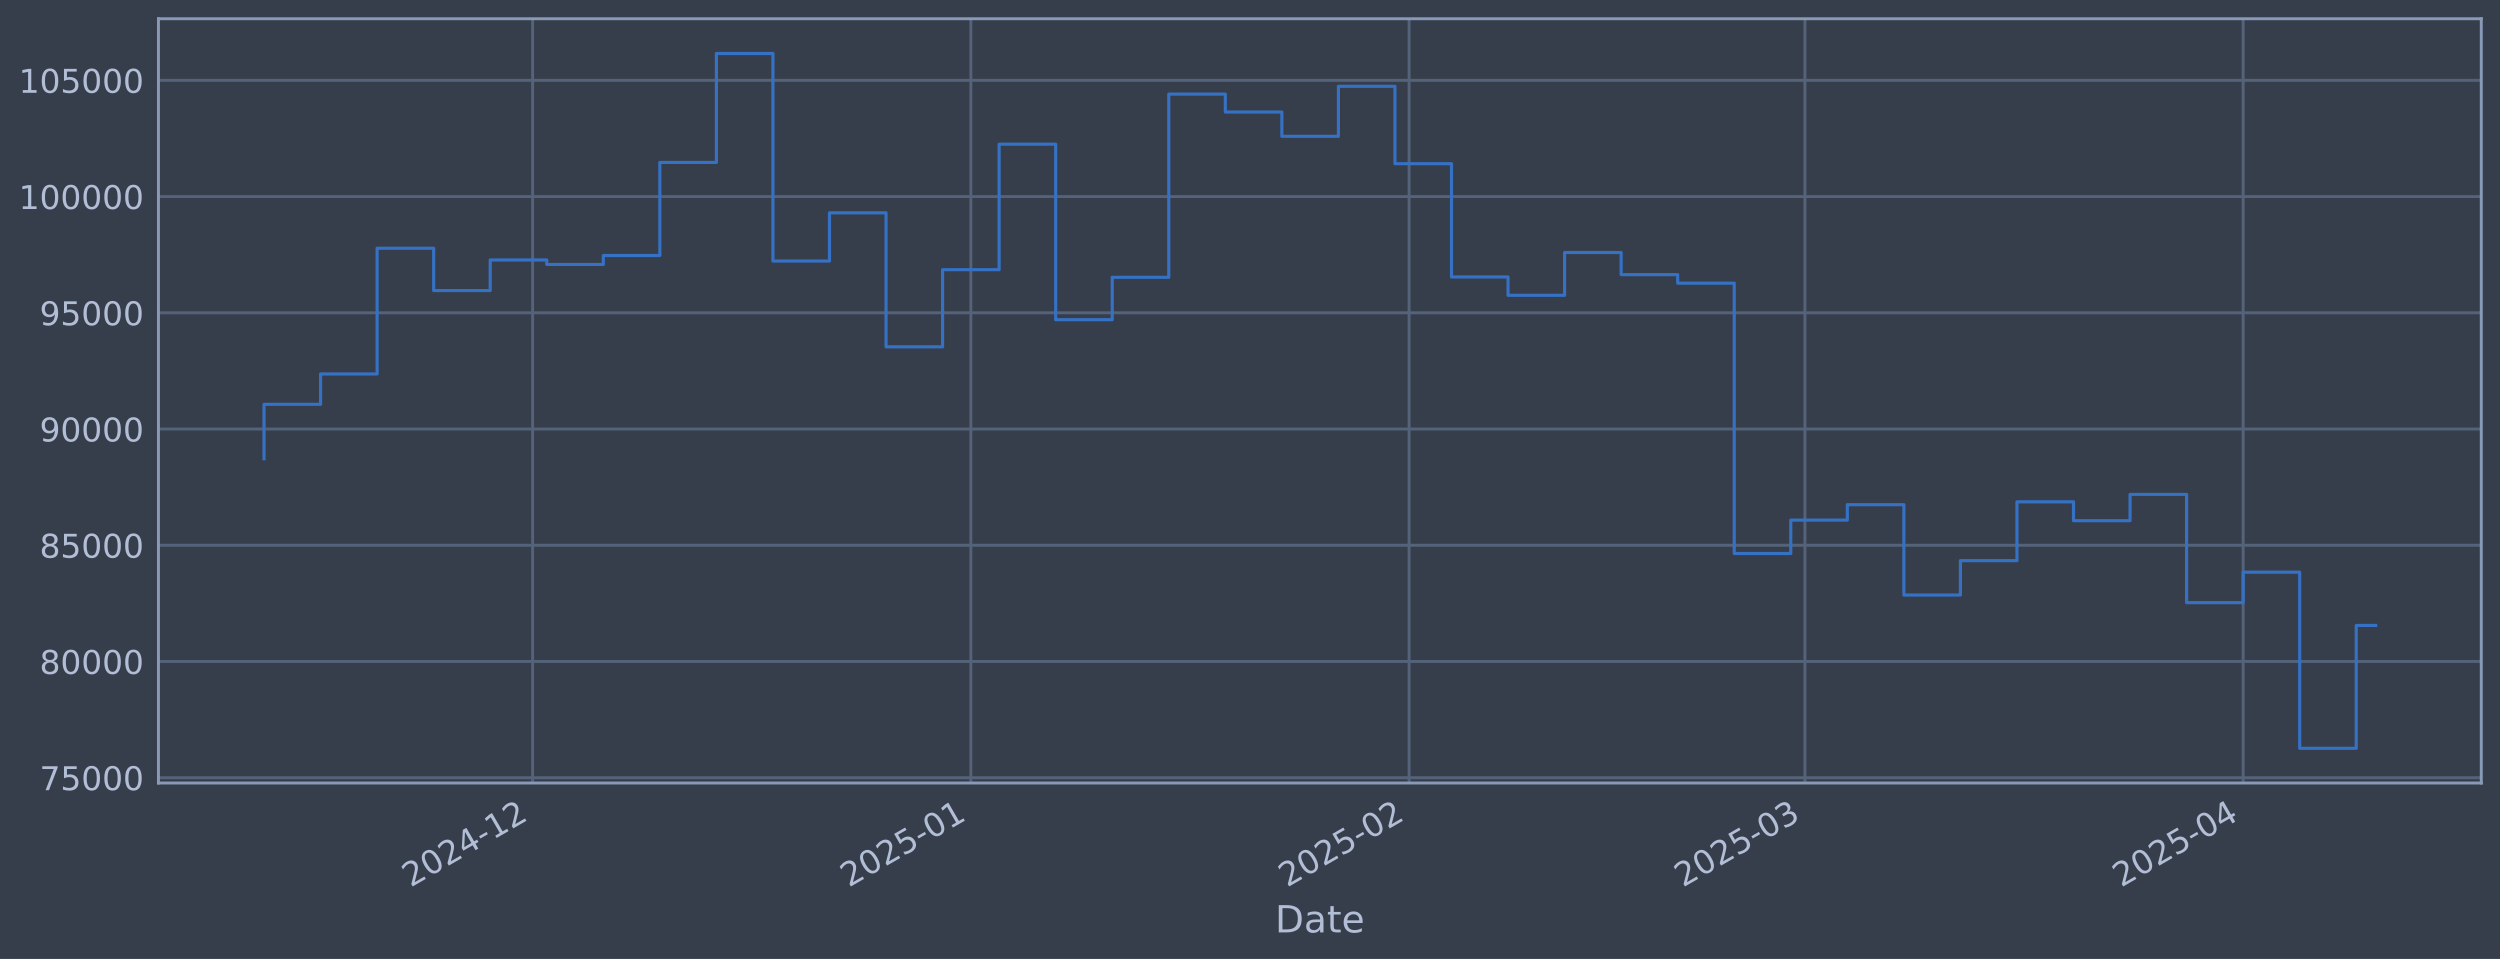
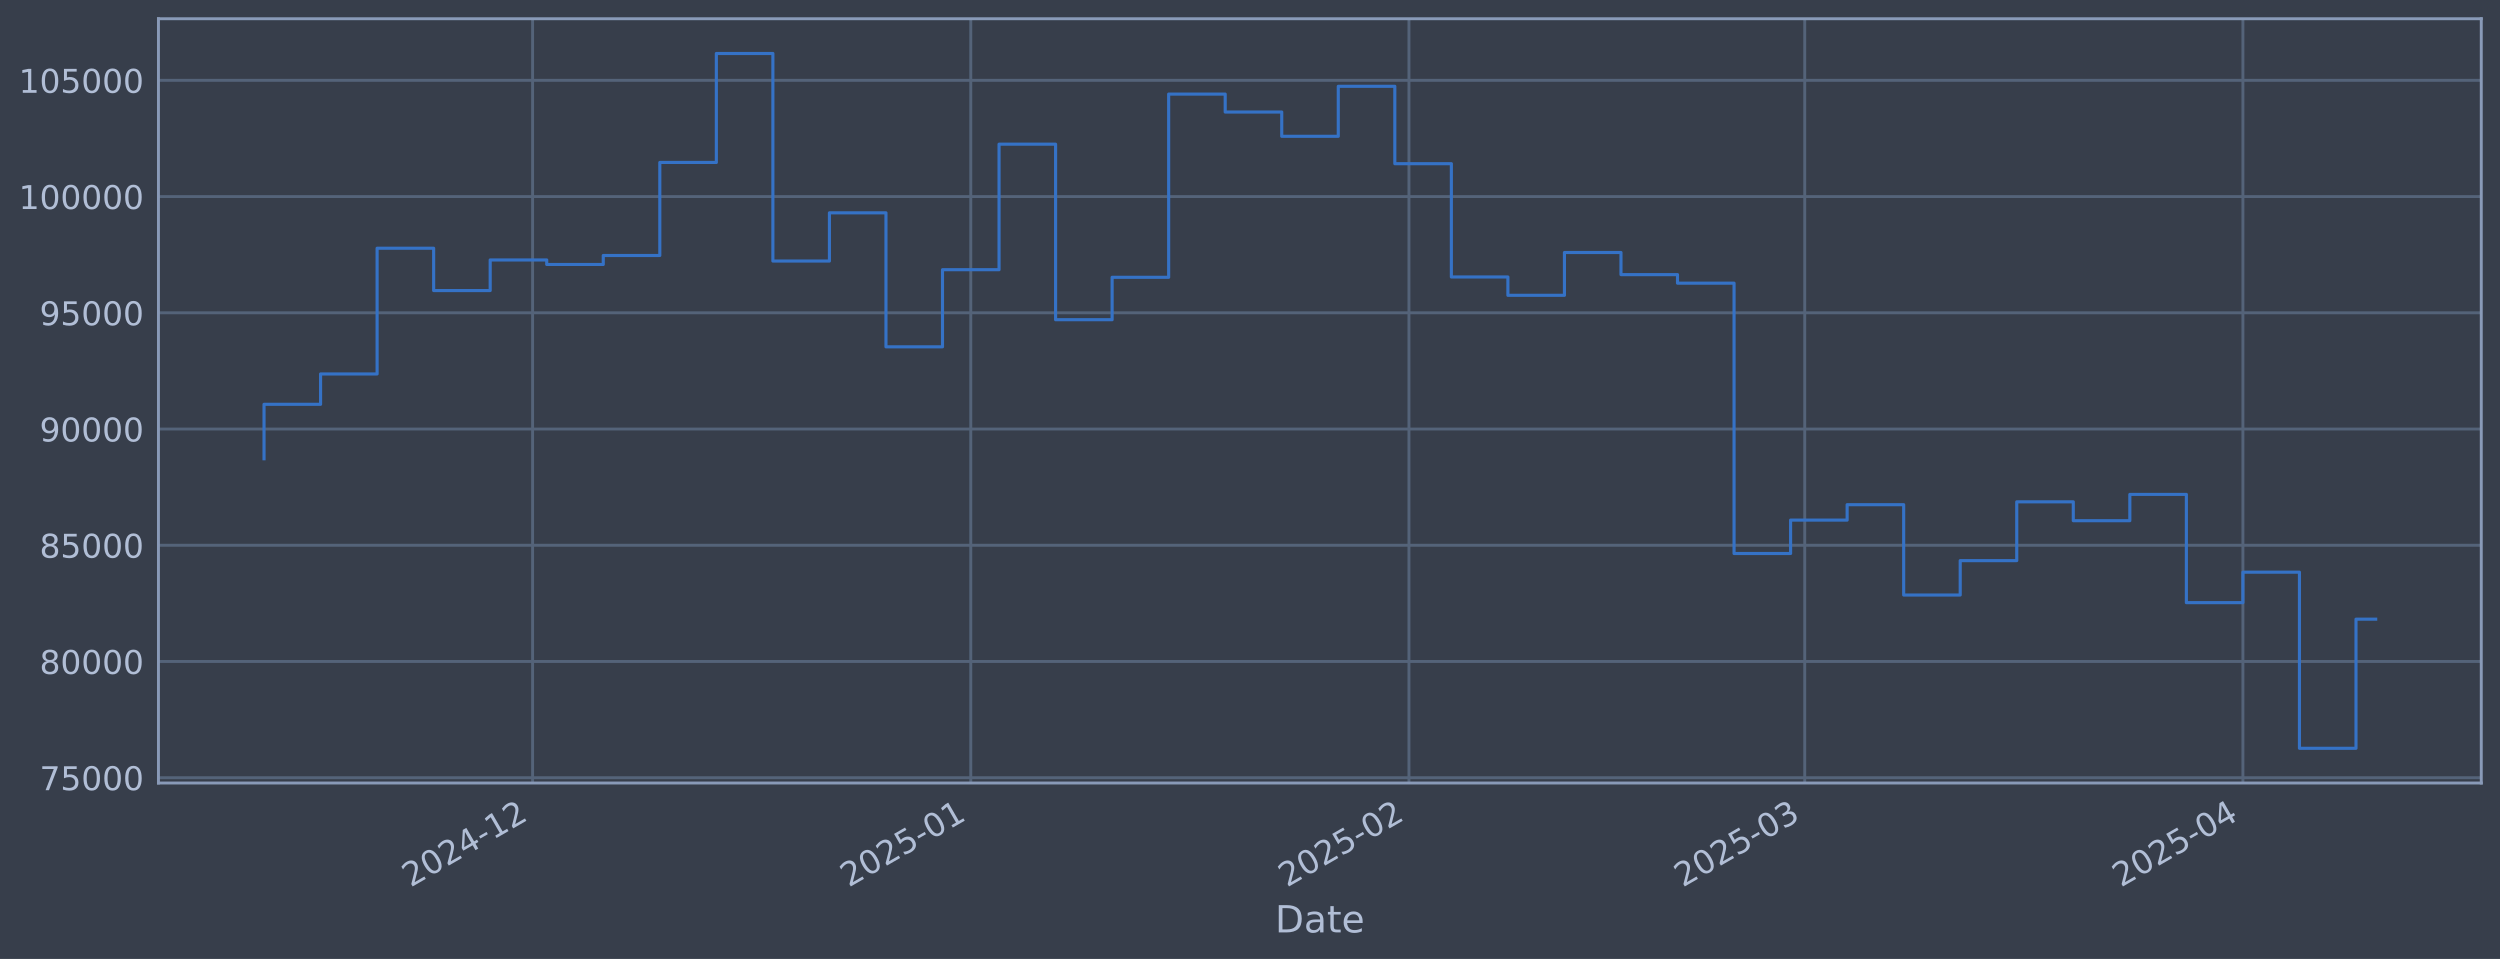
<svg xmlns="http://www.w3.org/2000/svg" xmlns:xlink="http://www.w3.org/1999/xlink" width="960.9pt" height="368.58pt" viewBox="0 0 960.9 368.58" version="1.1">
  <defs>
    <style type="text/css">*{stroke-linejoin: round; stroke-linecap: butt}</style>
  </defs>
  <g id="figure_1">
    <g id="patch_1">
      <path d="M 0 368.58  L 960.9 368.58  L 960.9 0  L 0 0  z " style="fill: #373e4b" />
    </g>
    <g id="axes_1">
      <g id="patch_2">
        <path d="M 60.901 300.96  L 953.701 300.96  L 953.701 7.2  L 60.901 7.2  z " style="fill: #373e4b" />
      </g>
      <g id="matplotlib.axis_1">
        <g id="xtick_1">
          <g id="line2d_1">
-             <path d="M 204.719 300.96  L 204.719 7.2  " clip-path="url(#pe56ba0c1a2)" style="fill: none; stroke: #546379; stroke-width: 1.12; stroke-linecap: square" />
+             <path d="M 204.707 300.96  L 204.707 7.2  " clip-path="url(#p3862eaf26a)" style="fill: none; stroke: #546379; stroke-width: 1.12; stroke-linecap: square" />
          </g>
          <g id="line2d_2" />
          <g id="text_1">
-             <g style="fill: #b1bed6" transform="translate(157.8161 341.1745) rotate(-30) scale(0.126 -0.126)">
+             <g style="fill: #b1bed6" transform="translate(157.8036 341.1745) rotate(-30) scale(0.126 -0.126)">
              <defs>
                <path id="DejaVuSans-32" d="M 1228 531  L 3431 531  L 3431 0  L 469 0  L 469 531  Q 828 903 1448 1529  Q 2069 2156 2228 2338  Q 2531 2678 2651 2914  Q 2772 3150 2772 3378  Q 2772 3750 2511 3984  Q 2250 4219 1831 4219  Q 1534 4219 1204 4116  Q 875 4013 500 3803  L 500 4441  Q 881 4594 1212 4672  Q 1544 4750 1819 4750  Q 2544 4750 2975 4387  Q 3406 4025 3406 3419  Q 3406 3131 3298 2873  Q 3191 2616 2906 2266  Q 2828 2175 2409 1742  Q 1991 1309 1228 531  z " transform="scale(0.015625)" />
                <path id="DejaVuSans-30" d="M 2034 4250  Q 1547 4250 1301 3770  Q 1056 3291 1056 2328  Q 1056 1369 1301 889  Q 1547 409 2034 409  Q 2525 409 2770 889  Q 3016 1369 3016 2328  Q 3016 3291 2770 3770  Q 2525 4250 2034 4250  z M 2034 4750  Q 2819 4750 3233 4129  Q 3647 3509 3647 2328  Q 3647 1150 3233 529  Q 2819 -91 2034 -91  Q 1250 -91 836 529  Q 422 1150 422 2328  Q 422 3509 836 4129  Q 1250 4750 2034 4750  z " transform="scale(0.015625)" />
                <path id="DejaVuSans-34" d="M 2419 4116  L 825 1625  L 2419 1625  L 2419 4116  z M 2253 4666  L 3047 4666  L 3047 1625  L 3713 1625  L 3713 1100  L 3047 1100  L 3047 0  L 2419 0  L 2419 1100  L 313 1100  L 313 1709  L 2253 4666  z " transform="scale(0.015625)" />
                <path id="DejaVuSans-2d" d="M 313 2009  L 1997 2009  L 1997 1497  L 313 1497  L 313 2009  z " transform="scale(0.015625)" />
                <path id="DejaVuSans-31" d="M 794 531  L 1825 531  L 1825 4091  L 703 3866  L 703 4441  L 1819 4666  L 2450 4666  L 2450 531  L 3481 531  L 3481 0  L 794 0  L 794 531  z " transform="scale(0.015625)" />
              </defs>
              <use xlink:href="#DejaVuSans-32" />
              <use xlink:href="#DejaVuSans-30" transform="translate(63.62305 0)" />
              <use xlink:href="#DejaVuSans-32" transform="translate(127.2461 0)" />
              <use xlink:href="#DejaVuSans-34" transform="translate(190.8691 0)" />
              <use xlink:href="#DejaVuSans-2d" transform="translate(254.4922 0)" />
              <use xlink:href="#DejaVuSans-31" transform="translate(290.5762 0)" />
              <use xlink:href="#DejaVuSans-32" transform="translate(354.1992 0)" />
            </g>
          </g>
        </g>
        <g id="xtick_2">
          <g id="line2d_3">
-             <path d="M 373.159 300.96  L 373.159 7.2  " clip-path="url(#pe56ba0c1a2)" style="fill: none; stroke: #546379; stroke-width: 1.12; stroke-linecap: square" />
+             <path d="M 373.126 300.96  L 373.126 7.2  " clip-path="url(#p3862eaf26a)" style="fill: none; stroke: #546379; stroke-width: 1.12; stroke-linecap: square" />
          </g>
          <g id="line2d_4" />
          <g id="text_2">
-             <g style="fill: #b1bed6" transform="translate(326.2554 341.1745) rotate(-30) scale(0.126 -0.126)">
+             <g style="fill: #b1bed6" transform="translate(326.2226 341.1745) rotate(-30) scale(0.126 -0.126)">
              <defs>
                <path id="DejaVuSans-35" d="M 691 4666  L 3169 4666  L 3169 4134  L 1269 4134  L 1269 2991  Q 1406 3038 1543 3061  Q 1681 3084 1819 3084  Q 2600 3084 3056 2656  Q 3513 2228 3513 1497  Q 3513 744 3044 326  Q 2575 -91 1722 -91  Q 1428 -91 1123 -41  Q 819 9 494 109  L 494 744  Q 775 591 1075 516  Q 1375 441 1709 441  Q 2250 441 2565 725  Q 2881 1009 2881 1497  Q 2881 1984 2565 2268  Q 2250 2553 1709 2553  Q 1456 2553 1204 2497  Q 953 2441 691 2322  L 691 4666  z " transform="scale(0.015625)" />
              </defs>
              <use xlink:href="#DejaVuSans-32" />
              <use xlink:href="#DejaVuSans-30" transform="translate(63.62305 0)" />
              <use xlink:href="#DejaVuSans-32" transform="translate(127.2461 0)" />
              <use xlink:href="#DejaVuSans-35" transform="translate(190.8691 0)" />
              <use xlink:href="#DejaVuSans-2d" transform="translate(254.4922 0)" />
              <use xlink:href="#DejaVuSans-30" transform="translate(290.5762 0)" />
              <use xlink:href="#DejaVuSans-31" transform="translate(354.1992 0)" />
            </g>
          </g>
        </g>
        <g id="xtick_3">
          <g id="line2d_5">
-             <path d="M 541.598 300.96  L 541.598 7.2  " clip-path="url(#pe56ba0c1a2)" style="fill: none; stroke: #546379; stroke-width: 1.12; stroke-linecap: square" />
+             <path d="M 541.545 300.96  L 541.545 7.2  " clip-path="url(#p3862eaf26a)" style="fill: none; stroke: #546379; stroke-width: 1.12; stroke-linecap: square" />
          </g>
          <g id="line2d_6" />
          <g id="text_3">
-             <g style="fill: #b1bed6" transform="translate(494.6947 341.1745) rotate(-30) scale(0.126 -0.126)">
+             <g style="fill: #b1bed6" transform="translate(494.6417 341.1745) rotate(-30) scale(0.126 -0.126)">
              <use xlink:href="#DejaVuSans-32" />
              <use xlink:href="#DejaVuSans-30" transform="translate(63.62305 0)" />
              <use xlink:href="#DejaVuSans-32" transform="translate(127.2461 0)" />
              <use xlink:href="#DejaVuSans-35" transform="translate(190.8691 0)" />
              <use xlink:href="#DejaVuSans-2d" transform="translate(254.4922 0)" />
              <use xlink:href="#DejaVuSans-30" transform="translate(290.5762 0)" />
              <use xlink:href="#DejaVuSans-32" transform="translate(354.1992 0)" />
            </g>
          </g>
        </g>
        <g id="xtick_4">
          <g id="line2d_7">
-             <path d="M 693.737 300.96  L 693.737 7.2  " clip-path="url(#pe56ba0c1a2)" style="fill: none; stroke: #546379; stroke-width: 1.12; stroke-linecap: square" />
+             <path d="M 693.665 300.96  L 693.665 7.2  " clip-path="url(#p3862eaf26a)" style="fill: none; stroke: #546379; stroke-width: 1.12; stroke-linecap: square" />
          </g>
          <g id="line2d_8" />
          <g id="text_4">
-             <g style="fill: #b1bed6" transform="translate(646.8335 341.1745) rotate(-30) scale(0.126 -0.126)">
+             <g style="fill: #b1bed6" transform="translate(646.7621 341.1745) rotate(-30) scale(0.126 -0.126)">
              <defs>
                <path id="DejaVuSans-33" d="M 2597 2516  Q 3050 2419 3304 2112  Q 3559 1806 3559 1356  Q 3559 666 3084 287  Q 2609 -91 1734 -91  Q 1441 -91 1130 -33  Q 819 25 488 141  L 488 750  Q 750 597 1062 519  Q 1375 441 1716 441  Q 2309 441 2620 675  Q 2931 909 2931 1356  Q 2931 1769 2642 2001  Q 2353 2234 1838 2234  L 1294 2234  L 1294 2753  L 1863 2753  Q 2328 2753 2575 2939  Q 2822 3125 2822 3475  Q 2822 3834 2567 4026  Q 2313 4219 1838 4219  Q 1578 4219 1281 4162  Q 984 4106 628 3988  L 628 4550  Q 988 4650 1302 4700  Q 1616 4750 1894 4750  Q 2613 4750 3031 4423  Q 3450 4097 3450 3541  Q 3450 3153 3228 2886  Q 3006 2619 2597 2516  z " transform="scale(0.015625)" />
              </defs>
              <use xlink:href="#DejaVuSans-32" />
              <use xlink:href="#DejaVuSans-30" transform="translate(63.62305 0)" />
              <use xlink:href="#DejaVuSans-32" transform="translate(127.2461 0)" />
              <use xlink:href="#DejaVuSans-35" transform="translate(190.8691 0)" />
              <use xlink:href="#DejaVuSans-2d" transform="translate(254.4922 0)" />
              <use xlink:href="#DejaVuSans-30" transform="translate(290.5762 0)" />
              <use xlink:href="#DejaVuSans-33" transform="translate(354.1992 0)" />
            </g>
          </g>
        </g>
        <g id="xtick_5">
          <g id="line2d_9">
-             <path d="M 862.176 300.96  L 862.176 7.2  " clip-path="url(#pe56ba0c1a2)" style="fill: none; stroke: #546379; stroke-width: 1.12; stroke-linecap: square" />
+             <path d="M 862.084 300.96  L 862.084 7.2  " clip-path="url(#p3862eaf26a)" style="fill: none; stroke: #546379; stroke-width: 1.12; stroke-linecap: square" />
          </g>
          <g id="line2d_10" />
          <g id="text_5">
-             <g style="fill: #b1bed6" transform="translate(815.2728 341.1745) rotate(-30) scale(0.126 -0.126)">
+             <g style="fill: #b1bed6" transform="translate(815.1811 341.1745) rotate(-30) scale(0.126 -0.126)">
              <use xlink:href="#DejaVuSans-32" />
              <use xlink:href="#DejaVuSans-30" transform="translate(63.62305 0)" />
              <use xlink:href="#DejaVuSans-32" transform="translate(127.2461 0)" />
              <use xlink:href="#DejaVuSans-35" transform="translate(190.8691 0)" />
              <use xlink:href="#DejaVuSans-2d" transform="translate(254.4922 0)" />
              <use xlink:href="#DejaVuSans-30" transform="translate(290.5762 0)" />
              <use xlink:href="#DejaVuSans-34" transform="translate(354.1992 0)" />
            </g>
          </g>
        </g>
        <g id="text_6">
          <g style="fill: #b1bed6" transform="translate(490.0914 358.3856) scale(0.144 -0.144)">
            <defs>
              <path id="DejaVuSans-44" d="M 1259 4147  L 1259 519  L 2022 519  Q 2988 519 3436 956  Q 3884 1394 3884 2338  Q 3884 3275 3436 3711  Q 2988 4147 2022 4147  L 1259 4147  z M 628 4666  L 1925 4666  Q 3281 4666 3915 4102  Q 4550 3538 4550 2338  Q 4550 1131 3912 565  Q 3275 0 1925 0  L 628 0  L 628 4666  z " transform="scale(0.015625)" />
              <path id="DejaVuSans-61" d="M 2194 1759  Q 1497 1759 1228 1600  Q 959 1441 959 1056  Q 959 750 1161 570  Q 1363 391 1709 391  Q 2188 391 2477 730  Q 2766 1069 2766 1631  L 2766 1759  L 2194 1759  z M 3341 1997  L 3341 0  L 2766 0  L 2766 531  Q 2569 213 2275 61  Q 1981 -91 1556 -91  Q 1019 -91 701 211  Q 384 513 384 1019  Q 384 1609 779 1909  Q 1175 2209 1959 2209  L 2766 2209  L 2766 2266  Q 2766 2663 2505 2880  Q 2244 3097 1772 3097  Q 1472 3097 1187 3025  Q 903 2953 641 2809  L 641 3341  Q 956 3463 1253 3523  Q 1550 3584 1831 3584  Q 2591 3584 2966 3190  Q 3341 2797 3341 1997  z " transform="scale(0.015625)" />
              <path id="DejaVuSans-74" d="M 1172 4494  L 1172 3500  L 2356 3500  L 2356 3053  L 1172 3053  L 1172 1153  Q 1172 725 1289 603  Q 1406 481 1766 481  L 2356 481  L 2356 0  L 1766 0  Q 1100 0 847 248  Q 594 497 594 1153  L 594 3053  L 172 3053  L 172 3500  L 594 3500  L 594 4494  L 1172 4494  z " transform="scale(0.015625)" />
              <path id="DejaVuSans-65" d="M 3597 1894  L 3597 1613  L 953 1613  Q 991 1019 1311 708  Q 1631 397 2203 397  Q 2534 397 2845 478  Q 3156 559 3463 722  L 3463 178  Q 3153 47 2828 -22  Q 2503 -91 2169 -91  Q 1331 -91 842 396  Q 353 884 353 1716  Q 353 2575 817 3079  Q 1281 3584 2069 3584  Q 2775 3584 3186 3129  Q 3597 2675 3597 1894  z M 3022 2063  Q 3016 2534 2758 2815  Q 2500 3097 2075 3097  Q 1594 3097 1305 2825  Q 1016 2553 972 2059  L 3022 2063  z " transform="scale(0.015625)" />
            </defs>
            <use xlink:href="#DejaVuSans-44" />
            <use xlink:href="#DejaVuSans-61" transform="translate(77.00195 0)" />
            <use xlink:href="#DejaVuSans-74" transform="translate(138.2812 0)" />
            <use xlink:href="#DejaVuSans-65" transform="translate(177.4902 0)" />
          </g>
        </g>
      </g>
      <g id="matplotlib.axis_2">
        <g id="ytick_1">
          <g id="line2d_11">
-             <path d="M 60.901 298.924  L 953.701 298.924  " clip-path="url(#pe56ba0c1a2)" style="fill: none; stroke: #546379; stroke-width: 1.12; stroke-linecap: square" />
+             <path d="M 60.901 298.924  L 953.701 298.924  " clip-path="url(#p3862eaf26a)" style="fill: none; stroke: #546379; stroke-width: 1.12; stroke-linecap: square" />
          </g>
          <g id="line2d_12" />
          <g id="text_7">
            <g style="fill: #b1bed6" transform="translate(15.21675 303.7108) scale(0.126 -0.126)">
              <defs>
                <path id="DejaVuSans-37" d="M 525 4666  L 3525 4666  L 3525 4397  L 1831 0  L 1172 0  L 2766 4134  L 525 4134  L 525 4666  z " transform="scale(0.015625)" />
              </defs>
              <use xlink:href="#DejaVuSans-37" />
              <use xlink:href="#DejaVuSans-35" transform="translate(63.62305 0)" />
              <use xlink:href="#DejaVuSans-30" transform="translate(127.2461 0)" />
              <use xlink:href="#DejaVuSans-30" transform="translate(190.8691 0)" />
              <use xlink:href="#DejaVuSans-30" transform="translate(254.4922 0)" />
            </g>
          </g>
        </g>
        <g id="ytick_2">
          <g id="line2d_13">
-             <path d="M 60.901 254.25  L 953.701 254.25  " clip-path="url(#pe56ba0c1a2)" style="fill: none; stroke: #546379; stroke-width: 1.12; stroke-linecap: square" />
+             <path d="M 60.901 254.25  L 953.701 254.25  " clip-path="url(#p3862eaf26a)" style="fill: none; stroke: #546379; stroke-width: 1.12; stroke-linecap: square" />
          </g>
          <g id="line2d_14" />
          <g id="text_8">
            <g style="fill: #b1bed6" transform="translate(15.21675 259.037) scale(0.126 -0.126)">
              <defs>
                <path id="DejaVuSans-38" d="M 2034 2216  Q 1584 2216 1326 1975  Q 1069 1734 1069 1313  Q 1069 891 1326 650  Q 1584 409 2034 409  Q 2484 409 2743 651  Q 3003 894 3003 1313  Q 3003 1734 2745 1975  Q 2488 2216 2034 2216  z M 1403 2484  Q 997 2584 770 2862  Q 544 3141 544 3541  Q 544 4100 942 4425  Q 1341 4750 2034 4750  Q 2731 4750 3128 4425  Q 3525 4100 3525 3541  Q 3525 3141 3298 2862  Q 3072 2584 2669 2484  Q 3125 2378 3379 2068  Q 3634 1759 3634 1313  Q 3634 634 3220 271  Q 2806 -91 2034 -91  Q 1263 -91 848 271  Q 434 634 434 1313  Q 434 1759 690 2068  Q 947 2378 1403 2484  z M 1172 3481  Q 1172 3119 1398 2916  Q 1625 2713 2034 2713  Q 2441 2713 2670 2916  Q 2900 3119 2900 3481  Q 2900 3844 2670 4047  Q 2441 4250 2034 4250  Q 1625 4250 1398 4047  Q 1172 3844 1172 3481  z " transform="scale(0.015625)" />
              </defs>
              <use xlink:href="#DejaVuSans-38" />
              <use xlink:href="#DejaVuSans-30" transform="translate(63.62305 0)" />
              <use xlink:href="#DejaVuSans-30" transform="translate(127.2461 0)" />
              <use xlink:href="#DejaVuSans-30" transform="translate(190.8691 0)" />
              <use xlink:href="#DejaVuSans-30" transform="translate(254.4922 0)" />
            </g>
          </g>
        </g>
        <g id="ytick_3">
          <g id="line2d_15">
-             <path d="M 60.901 209.576  L 953.701 209.576  " clip-path="url(#pe56ba0c1a2)" style="fill: none; stroke: #546379; stroke-width: 1.12; stroke-linecap: square" />
+             <path d="M 60.901 209.576  L 953.701 209.576  " clip-path="url(#p3862eaf26a)" style="fill: none; stroke: #546379; stroke-width: 1.12; stroke-linecap: square" />
          </g>
          <g id="line2d_16" />
          <g id="text_9">
            <g style="fill: #b1bed6" transform="translate(15.21675 214.3633) scale(0.126 -0.126)">
              <use xlink:href="#DejaVuSans-38" />
              <use xlink:href="#DejaVuSans-35" transform="translate(63.62305 0)" />
              <use xlink:href="#DejaVuSans-30" transform="translate(127.2461 0)" />
              <use xlink:href="#DejaVuSans-30" transform="translate(190.8691 0)" />
              <use xlink:href="#DejaVuSans-30" transform="translate(254.4922 0)" />
            </g>
          </g>
        </g>
        <g id="ytick_4">
          <g id="line2d_17">
-             <path d="M 60.901 164.903  L 953.701 164.903  " clip-path="url(#pe56ba0c1a2)" style="fill: none; stroke: #546379; stroke-width: 1.12; stroke-linecap: square" />
+             <path d="M 60.901 164.903  L 953.701 164.903  " clip-path="url(#p3862eaf26a)" style="fill: none; stroke: #546379; stroke-width: 1.12; stroke-linecap: square" />
          </g>
          <g id="line2d_18" />
          <g id="text_10">
            <g style="fill: #b1bed6" transform="translate(15.21675 169.6896) scale(0.126 -0.126)">
              <defs>
                <path id="DejaVuSans-39" d="M 703 97  L 703 672  Q 941 559 1184 500  Q 1428 441 1663 441  Q 2288 441 2617 861  Q 2947 1281 2994 2138  Q 2813 1869 2534 1725  Q 2256 1581 1919 1581  Q 1219 1581 811 2004  Q 403 2428 403 3163  Q 403 3881 828 4315  Q 1253 4750 1959 4750  Q 2769 4750 3195 4129  Q 3622 3509 3622 2328  Q 3622 1225 3098 567  Q 2575 -91 1691 -91  Q 1453 -91 1209 -44  Q 966 3 703 97  z M 1959 2075  Q 2384 2075 2632 2365  Q 2881 2656 2881 3163  Q 2881 3666 2632 3958  Q 2384 4250 1959 4250  Q 1534 4250 1286 3958  Q 1038 3666 1038 3163  Q 1038 2656 1286 2365  Q 1534 2075 1959 2075  z " transform="scale(0.015625)" />
              </defs>
              <use xlink:href="#DejaVuSans-39" />
              <use xlink:href="#DejaVuSans-30" transform="translate(63.62305 0)" />
              <use xlink:href="#DejaVuSans-30" transform="translate(127.2461 0)" />
              <use xlink:href="#DejaVuSans-30" transform="translate(190.8691 0)" />
              <use xlink:href="#DejaVuSans-30" transform="translate(254.4922 0)" />
            </g>
          </g>
        </g>
        <g id="ytick_5">
          <g id="line2d_19">
-             <path d="M 60.901 120.229  L 953.701 120.229  " clip-path="url(#pe56ba0c1a2)" style="fill: none; stroke: #546379; stroke-width: 1.12; stroke-linecap: square" />
+             <path d="M 60.901 120.229  L 953.701 120.229  " clip-path="url(#p3862eaf26a)" style="fill: none; stroke: #546379; stroke-width: 1.12; stroke-linecap: square" />
          </g>
          <g id="line2d_20" />
          <g id="text_11">
            <g style="fill: #b1bed6" transform="translate(15.21675 125.0159) scale(0.126 -0.126)">
              <use xlink:href="#DejaVuSans-39" />
              <use xlink:href="#DejaVuSans-35" transform="translate(63.62305 0)" />
              <use xlink:href="#DejaVuSans-30" transform="translate(127.2461 0)" />
              <use xlink:href="#DejaVuSans-30" transform="translate(190.8691 0)" />
              <use xlink:href="#DejaVuSans-30" transform="translate(254.4922 0)" />
            </g>
          </g>
        </g>
        <g id="ytick_6">
          <g id="line2d_21">
-             <path d="M 60.901 75.555  L 953.701 75.555  " clip-path="url(#pe56ba0c1a2)" style="fill: none; stroke: #546379; stroke-width: 1.12; stroke-linecap: square" />
+             <path d="M 60.901 75.555  L 953.701 75.555  " clip-path="url(#p3862eaf26a)" style="fill: none; stroke: #546379; stroke-width: 1.12; stroke-linecap: square" />
          </g>
          <g id="line2d_22" />
          <g id="text_12">
            <g style="fill: #b1bed6" transform="translate(7.2 80.34213) scale(0.126 -0.126)">
              <use xlink:href="#DejaVuSans-31" />
              <use xlink:href="#DejaVuSans-30" transform="translate(63.62305 0)" />
              <use xlink:href="#DejaVuSans-30" transform="translate(127.2461 0)" />
              <use xlink:href="#DejaVuSans-30" transform="translate(190.8691 0)" />
              <use xlink:href="#DejaVuSans-30" transform="translate(254.4922 0)" />
              <use xlink:href="#DejaVuSans-30" transform="translate(318.1152 0)" />
            </g>
          </g>
        </g>
        <g id="ytick_7">
          <g id="line2d_23">
-             <path d="M 60.901 30.881  L 953.701 30.881  " clip-path="url(#pe56ba0c1a2)" style="fill: none; stroke: #546379; stroke-width: 1.12; stroke-linecap: square" />
+             <path d="M 60.901 30.881  L 953.701 30.881  " clip-path="url(#p3862eaf26a)" style="fill: none; stroke: #546379; stroke-width: 1.12; stroke-linecap: square" />
          </g>
          <g id="line2d_24" />
          <g id="text_13">
            <g style="fill: #b1bed6" transform="translate(7.2 35.6684) scale(0.126 -0.126)">
              <use xlink:href="#DejaVuSans-31" />
              <use xlink:href="#DejaVuSans-30" transform="translate(63.62305 0)" />
              <use xlink:href="#DejaVuSans-35" transform="translate(127.2461 0)" />
              <use xlink:href="#DejaVuSans-30" transform="translate(190.8691 0)" />
              <use xlink:href="#DejaVuSans-30" transform="translate(254.4922 0)" />
              <use xlink:href="#DejaVuSans-30" transform="translate(318.1152 0)" />
            </g>
          </g>
        </g>
      </g>
      <g id="line2d_25">
-         <path d="M 101.482 176.341  L 101.482 155.403  L 123.216 155.403  L 123.216 143.732  L 144.951 143.732  L 144.951 95.418  L 166.685 95.418  L 166.685 111.678  L 188.419 111.678  L 188.419 99.915  L 210.153 99.915  L 210.153 101.649  L 231.887 101.649  L 231.887 98.2  L 253.621 98.2  L 253.621 62.443  L 275.355 62.443  L 275.355 20.553  L 297.089 20.553  L 297.089 100.335  L 318.823 100.335  L 318.823 81.808  L 340.557 81.808  L 340.557 133.306  L 362.292 133.306  L 362.292 103.667  L 384.026 103.667  L 384.026 55.422  L 405.76 55.422  L 405.76 122.885  L 427.494 122.885  L 427.494 106.584  L 449.228 106.584  L 449.228 36.163  L 470.962 36.163  L 470.962 43.059  L 492.696 43.059  L 492.696 52.391  L 514.43 52.391  L 514.43 33.169  L 536.164 33.169  L 536.164 62.915  L 557.899 62.915  L 557.899 106.463  L 579.633 106.463  L 579.633 113.51  L 601.367 113.51  L 601.367 97.056  L 623.101 97.056  L 623.101 105.551  L 644.835 105.551  L 644.835 108.839  L 666.569 108.839  L 666.569 212.74  L 688.303 212.74  L 688.303 199.911  L 710.037 199.911  L 710.037 193.981  L 731.771 193.981  L 731.771 228.703  L 753.506 228.703  L 753.506 215.477  L 775.24 215.477  L 775.24 192.89  L 796.974 192.89  L 796.974 200.132  L 818.708 200.132  L 818.708 190.029  L 840.442 190.029  L 840.442 231.635  L 862.176 231.635  L 862.176 219.923  L 883.91 219.923  L 883.91 287.607  L 905.644 287.607  L 905.644 240.402  L 913.119 240.402  " clip-path="url(#pe56ba0c1a2)" style="fill: none; stroke: #3572c6; stroke-width: 1.2; stroke-linecap: square" />
+         <path d="M 101.482 176.341  L 101.482 155.403  L 123.214 155.403  L 123.214 143.732  L 144.945 143.732  L 144.945 95.418  L 166.677 95.418  L 166.677 111.678  L 188.408 111.678  L 188.408 99.915  L 210.14 99.915  L 210.14 101.649  L 231.871 101.649  L 231.871 98.2  L 253.603 98.2  L 253.603 62.443  L 275.334 62.443  L 275.334 20.553  L 297.066 20.553  L 297.066 100.335  L 318.797 100.335  L 318.797 81.808  L 340.529 81.808  L 340.529 133.306  L 362.26 133.306  L 362.26 103.667  L 383.992 103.667  L 383.992 55.422  L 405.723 55.422  L 405.723 122.885  L 427.455 122.885  L 427.455 106.584  L 449.186 106.584  L 449.186 36.163  L 470.918 36.163  L 470.918 43.059  L 492.649 43.059  L 492.649 52.391  L 514.381 52.391  L 514.381 33.169  L 536.112 33.169  L 536.112 62.915  L 557.844 62.915  L 557.844 106.463  L 579.575 106.463  L 579.575 113.51  L 601.307 113.51  L 601.307 97.056  L 623.038 97.056  L 623.038 105.551  L 644.769 105.551  L 644.769 108.839  L 666.501 108.839  L 666.501 212.74  L 688.232 212.74  L 688.232 199.911  L 709.964 199.911  L 709.964 193.981  L 731.695 193.981  L 731.695 228.703  L 753.427 228.703  L 753.427 215.477  L 775.158 215.477  L 775.158 192.89  L 796.89 192.89  L 796.89 200.132  L 818.621 200.132  L 818.621 190.029  L 840.353 190.029  L 840.353 231.635  L 862.084 231.635  L 862.084 219.923  L 883.816 219.923  L 883.816 287.607  L 905.547 287.607  L 905.547 237.994  L 913.119 237.994  " clip-path="url(#p3862eaf26a)" style="fill: none; stroke: #3572c6; stroke-width: 1.2; stroke-linecap: square" />
      </g>
      <g id="patch_3">
        <path d="M 60.901 300.96  L 60.901 7.2  " style="fill: none; stroke: #899ab8; stroke-width: 1.12; stroke-linejoin: miter; stroke-linecap: square" />
      </g>
      <g id="patch_4">
        <path d="M 953.701 300.96  L 953.701 7.2  " style="fill: none; stroke: #899ab8; stroke-width: 1.12; stroke-linejoin: miter; stroke-linecap: square" />
      </g>
      <g id="patch_5">
        <path d="M 60.901 300.96  L 953.701 300.96  " style="fill: none; stroke: #899ab8; stroke-width: 1.12; stroke-linejoin: miter; stroke-linecap: square" />
      </g>
      <g id="patch_6">
        <path d="M 60.901 7.2  L 953.701 7.2  " style="fill: none; stroke: #899ab8; stroke-width: 1.12; stroke-linejoin: miter; stroke-linecap: square" />
      </g>
    </g>
  </g>
  <defs>
-     <clipPath id="pe56ba0c1a2">
+     <clipPath id="p3862eaf26a">
      <rect x="60.901" y="7.2" width="892.8" height="293.76" />
    </clipPath>
  </defs>
</svg>
